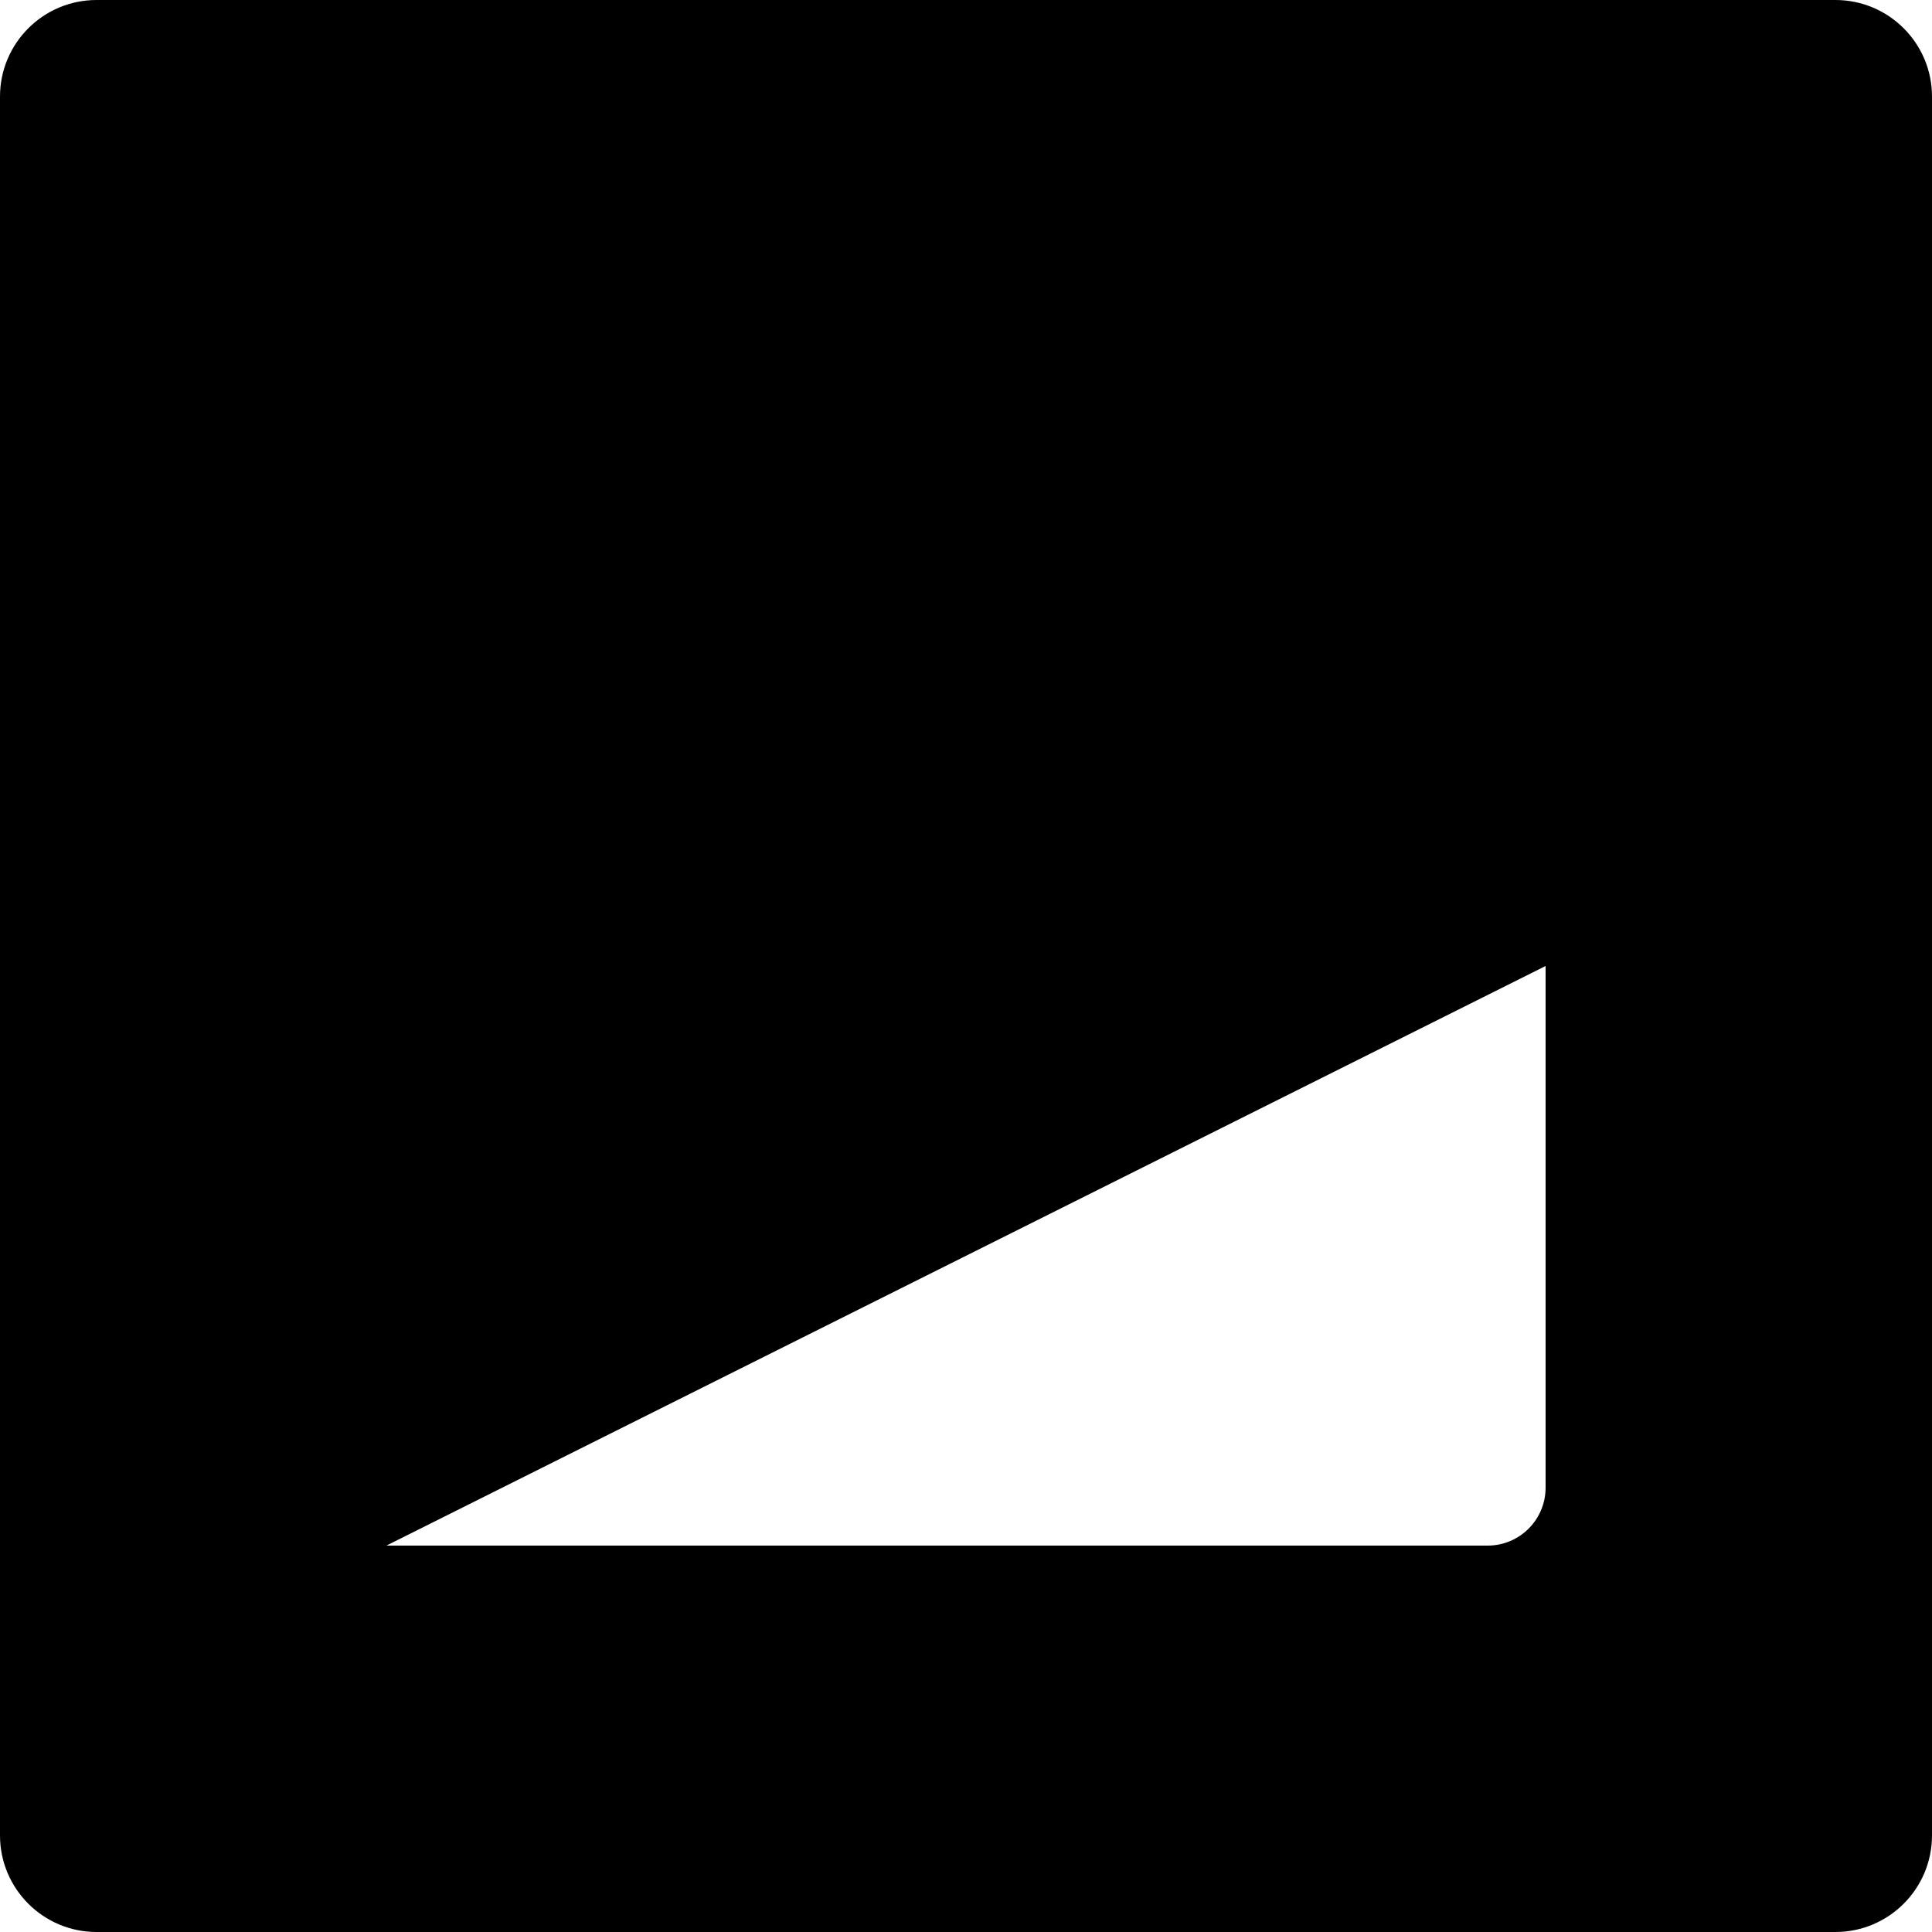
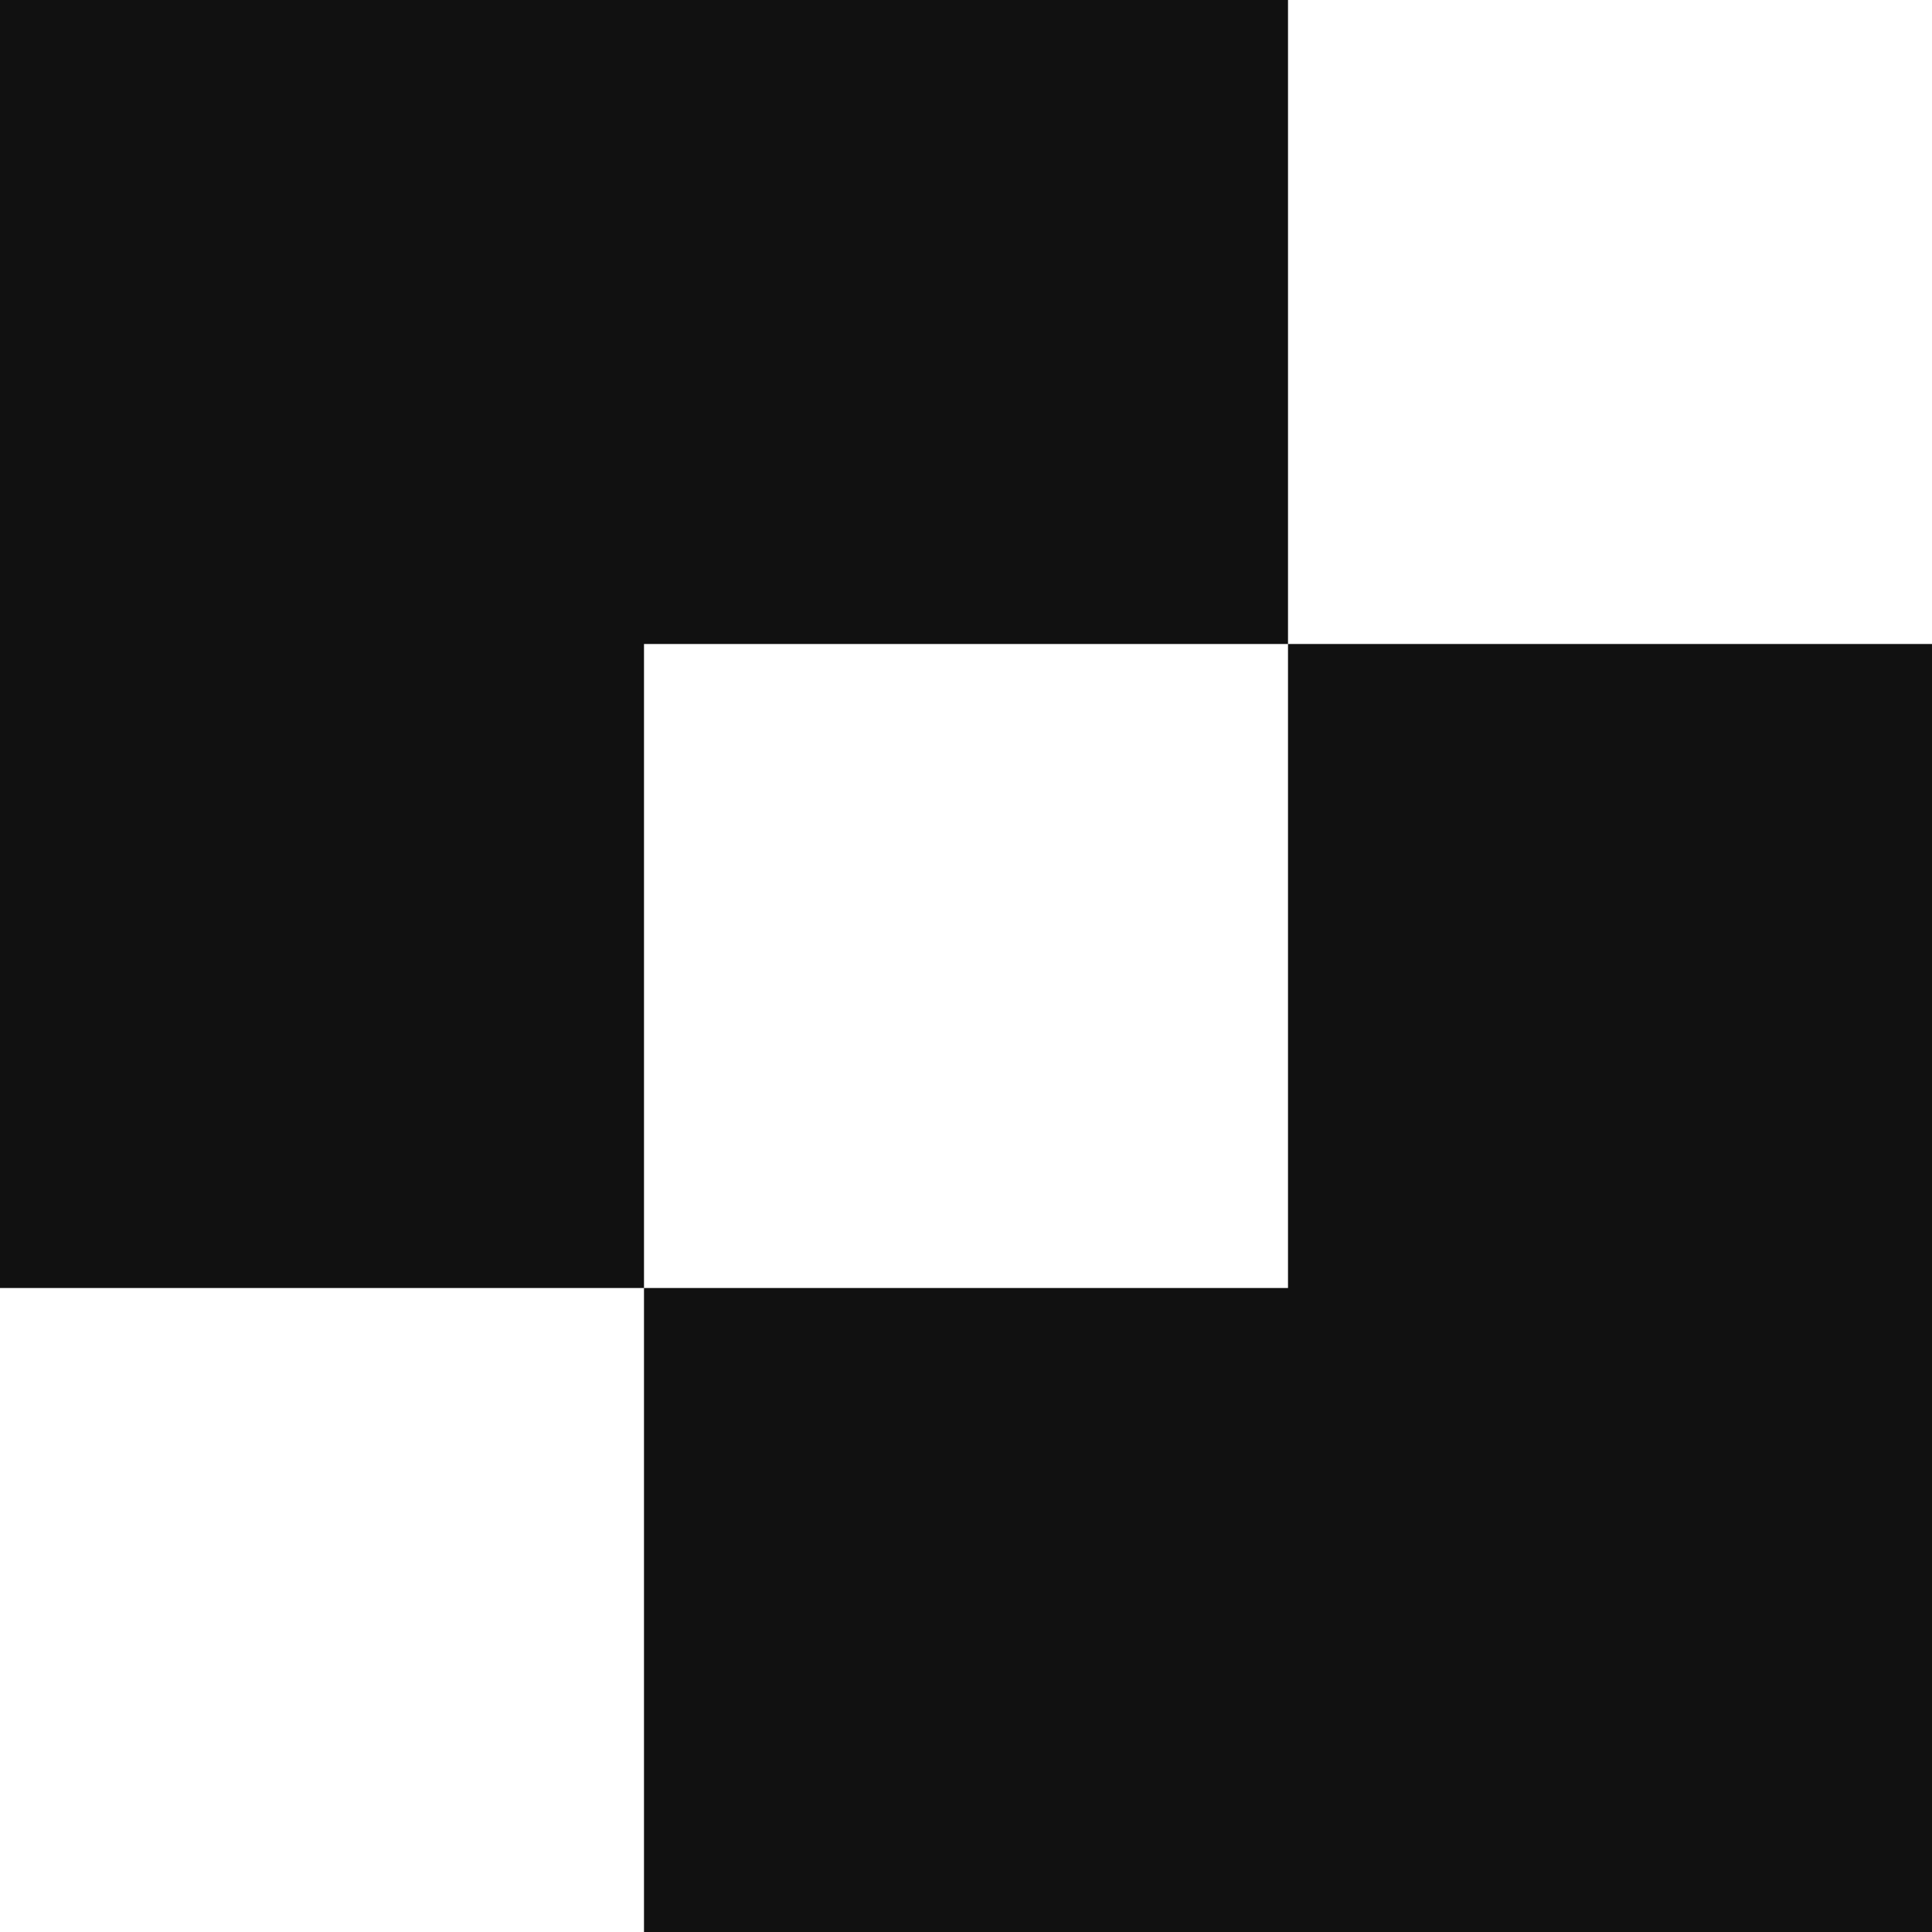
- <svg xmlns="http://www.w3.org/2000/svg" viewBox="0 0 100 100">
-   <path d="M95 0H5a5 5 0 0 0-5 5v90a5 5 0 0 0 5 5h90a5 5 0 0 0 5-5V5a5 5 0 0 0-5-5zM80 77a3 3 0 0 1-3 3H20l60-30v27z" />
+ <svg xmlns="http://www.w3.org/2000/svg" width="489" height="489" viewBox="0 0 489 489">
+   <g fill="#111" fill-rule="evenodd">
+     <path d="M0 0h163v163H0V0zm163 0h163v163H163V0zM0 163h163v163H0V163zM489 489H326V326h163v163zm-163 0H163V326h163v163zm163-163H326V163h163v163z" />
+   </g>
</svg>
